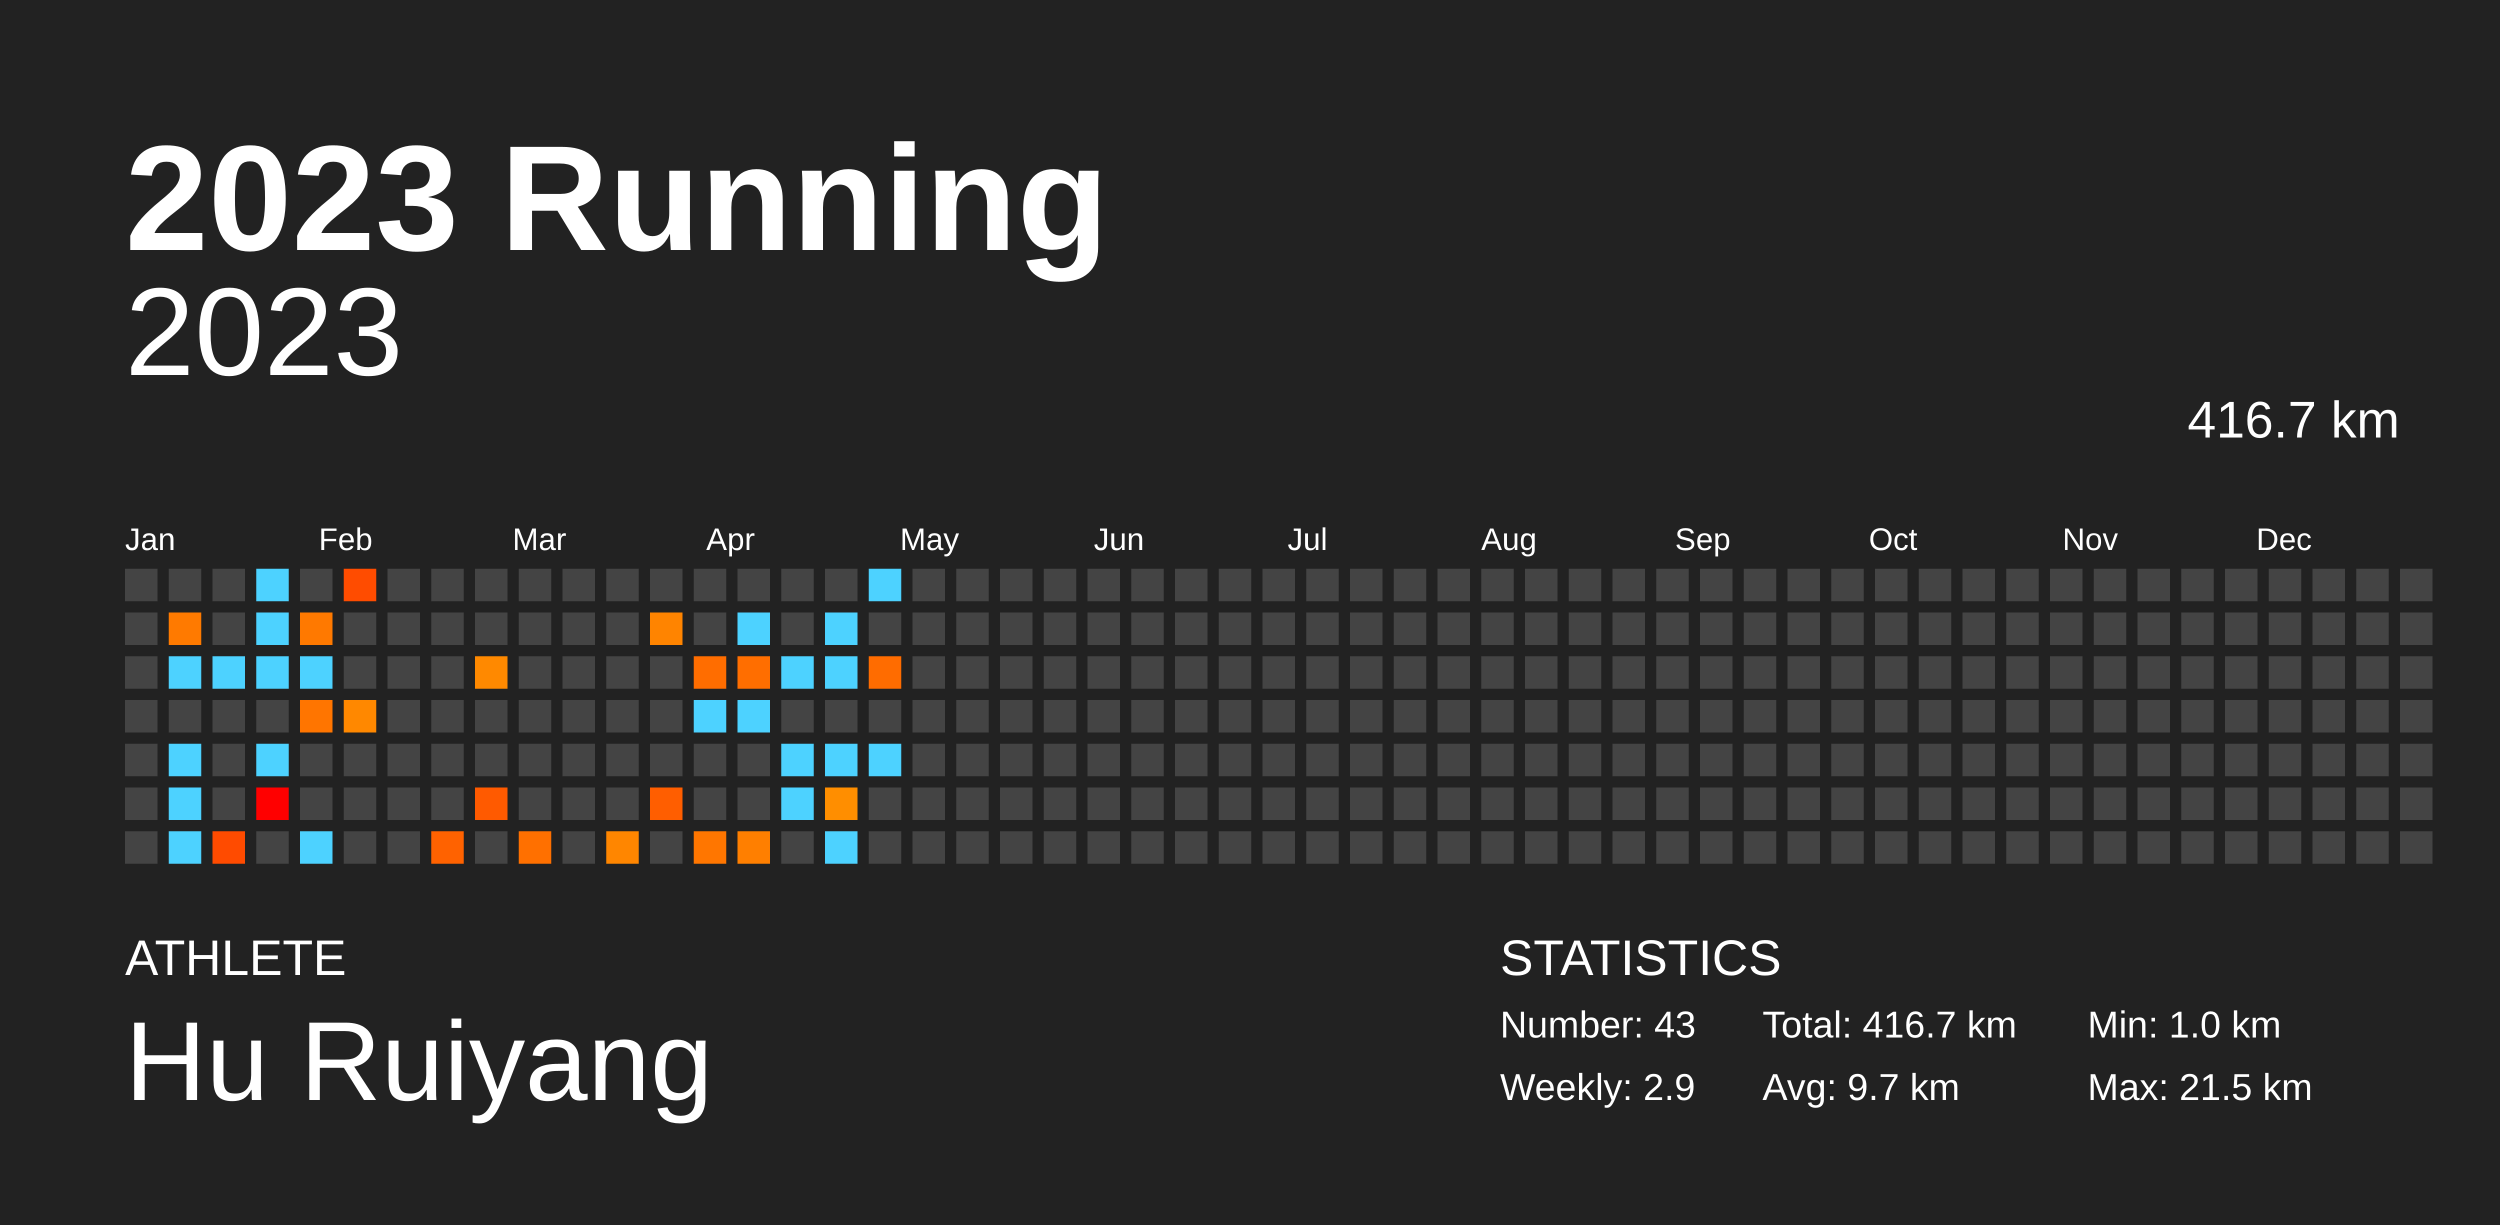
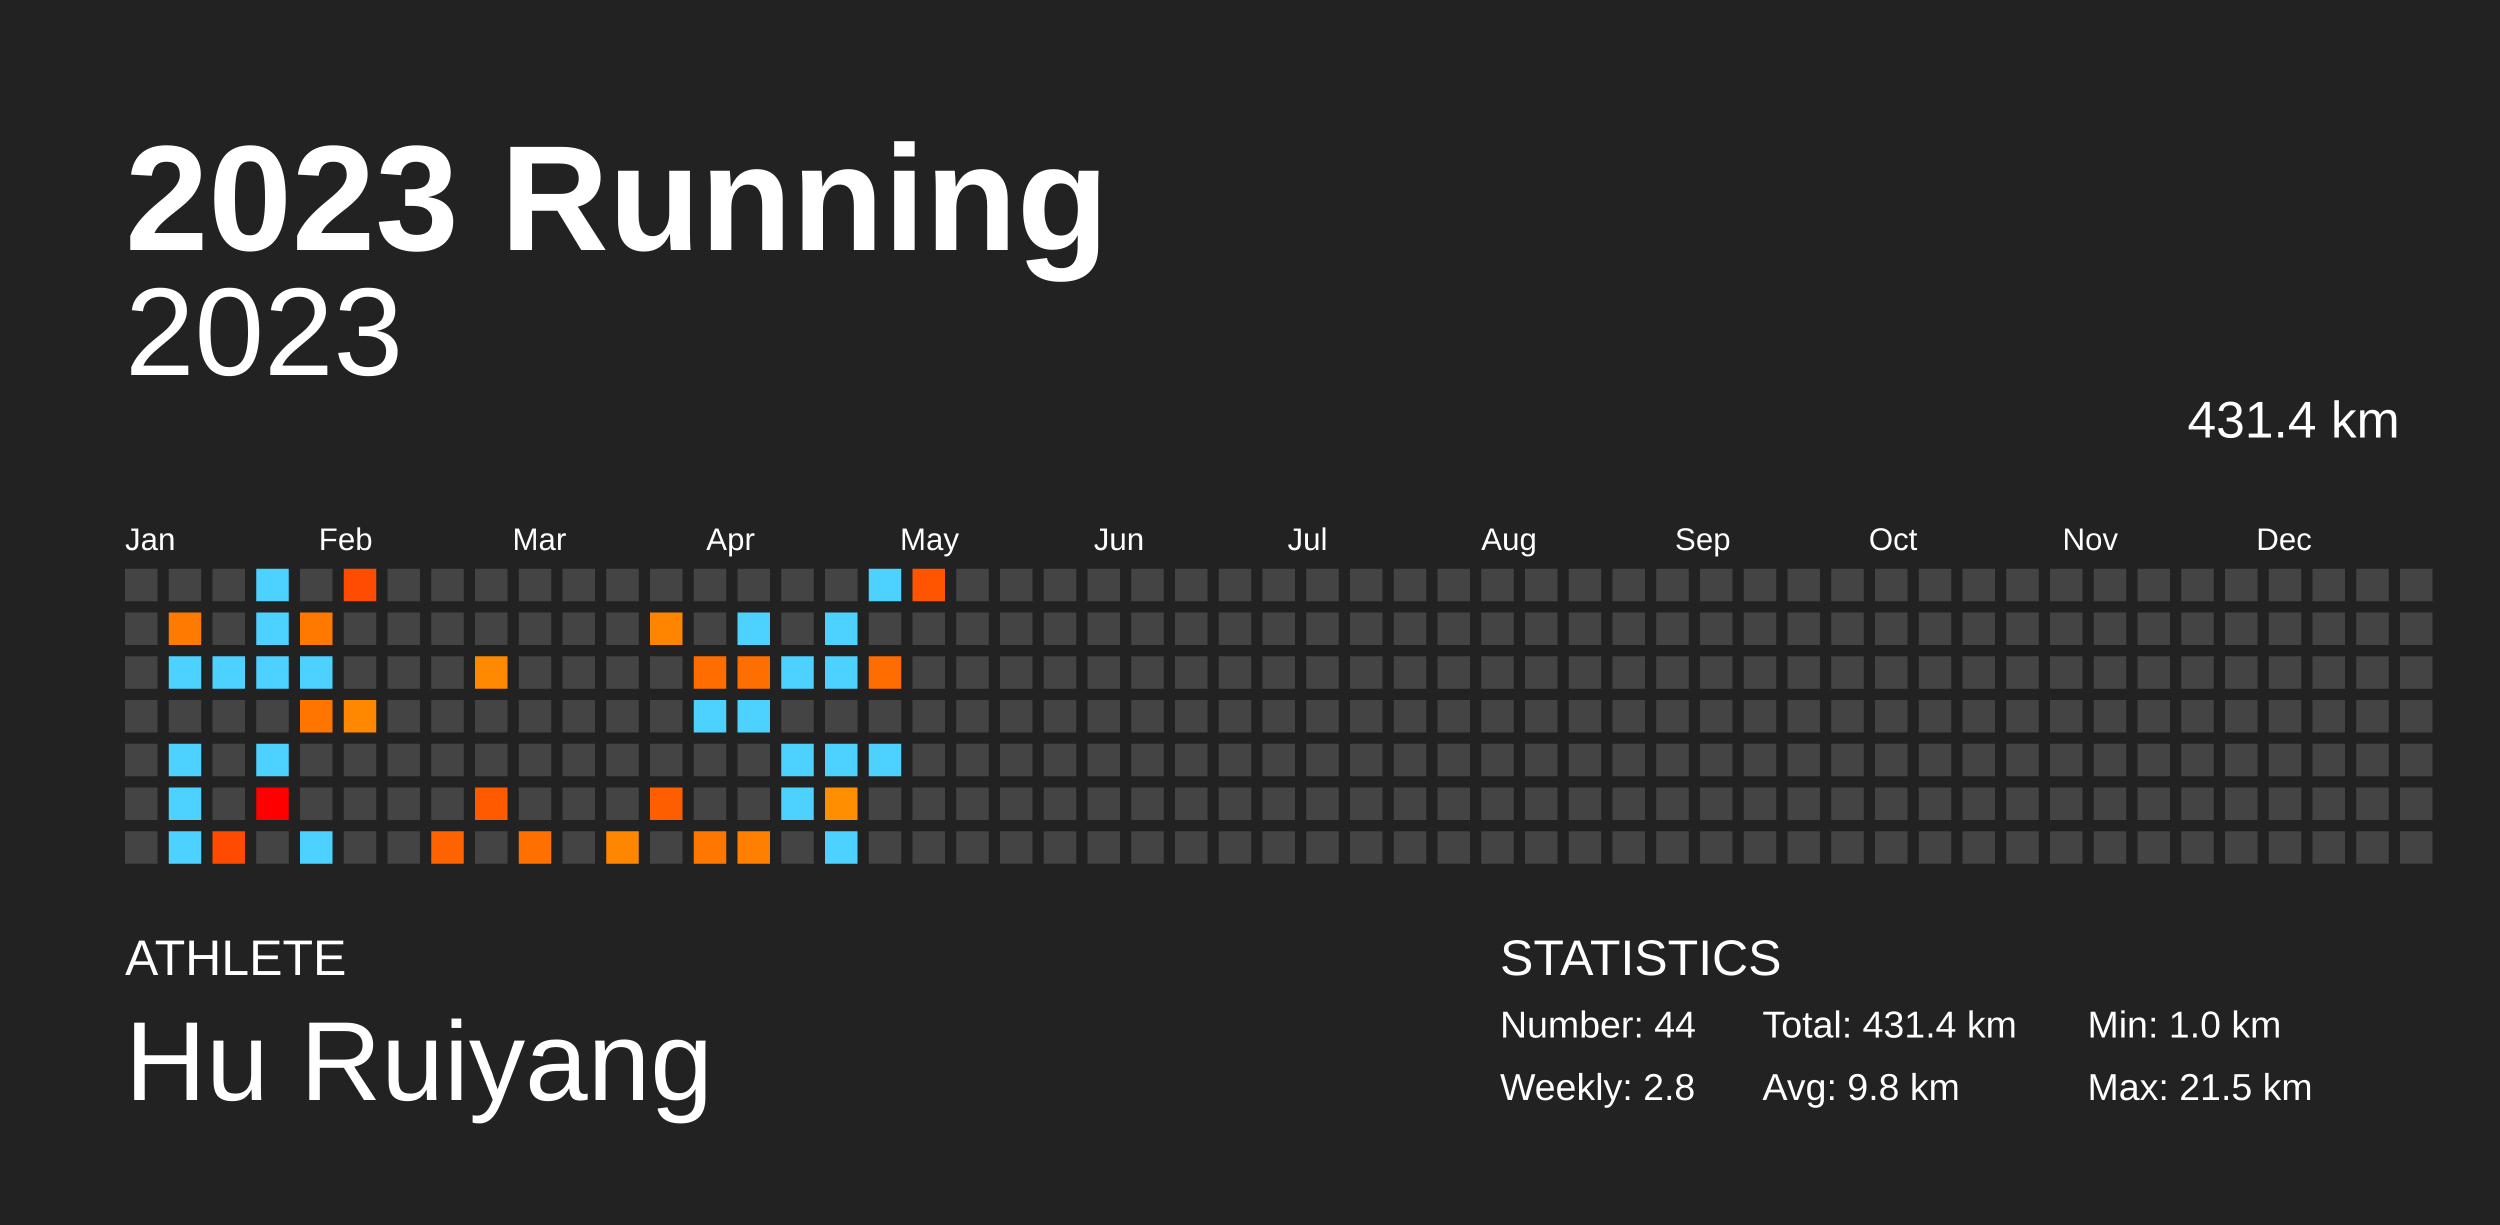
<svg xmlns="http://www.w3.org/2000/svg" baseProfile="full" height="98mm" version="1.1" viewBox="0,0,200,98" width="200mm">
  <defs />
  <rect fill="#222222" height="98" width="200" x="0" y="0" />
  <text fill="#FFFFFF" style="font-size:12px; font-family:Arial; font-weight:bold;" x="10" y="20">2023 Running</text>
  <text fill="#FFFFFF" style="font-size:4px; font-family:Arial" x="10" y="78">ATHLETE</text>
  <text fill="#FFFFFF" style="font-size:9px; font-family:Arial" x="10" y="88">Hu Ruiyang</text>
  <text fill="#FFFFFF" style="font-size:4px; font-family:Arial" x="120" y="78">STATISTICS</text>
-   <text fill="#FFFFFF" style="font-size:3px; font-family:Arial" x="120" y="83">Number: 43</text>
-   <text fill="#FFFFFF" style="font-size:3px; font-family:Arial" x="120" y="88">Weekly: 2.9</text>
-   <text fill="#FFFFFF" style="font-size:3px; font-family:Arial" x="141" y="83">Total: 416.7 km</text>
-   <text fill="#FFFFFF" style="font-size:3px; font-family:Arial" x="141" y="88">Avg: 9.7 km</text>
+   <text fill="#FFFFFF" style="font-size:3px; font-family:Arial" x="120" y="83">Number: 44</text>
+   <text fill="#FFFFFF" style="font-size:3px; font-family:Arial" x="120" y="88">Weekly: 2.8</text>
+   <text fill="#FFFFFF" style="font-size:3px; font-family:Arial" x="141" y="83">Total: 431.4 km</text>
+   <text fill="#FFFFFF" style="font-size:3px; font-family:Arial" x="141" y="88">Avg: 9.8 km</text>
  <text fill="#FFFFFF" style="font-size:3px; font-family:Arial" x="167" y="83">Min: 1.0 km</text>
  <text fill="#FFFFFF" style="font-size:3px; font-family:Arial" x="167" y="88">Max: 21.5 km</text>
  <text alignment-baseline="hanging" fill="#FFFFFF" style="font-size:10.0px; font-family:Arial;" x="10" y="30">2023</text>
-   <text alignment-baseline="hanging" fill="#FFFFFF" style="font-size:4.125px; font-family:Arial;" x="175" y="35">416.7 km</text>
+   <text alignment-baseline="hanging" fill="#FFFFFF" style="font-size:4.125px; font-family:Arial;" x="175" y="35">431.4 km</text>
  <text fill="#FFFFFF" style="font-size:2.5px; font-family:Arial" x="10.0" y="44">Jan</text>
  <text fill="#FFFFFF" style="font-size:2.5px; font-family:Arial" x="25.5" y="44">Feb</text>
  <text fill="#FFFFFF" style="font-size:2.5px; font-family:Arial" x="41.0" y="44">Mar</text>
  <text fill="#FFFFFF" style="font-size:2.5px; font-family:Arial" x="56.5" y="44">Apr</text>
  <text fill="#FFFFFF" style="font-size:2.5px; font-family:Arial" x="72.0" y="44">May</text>
  <text fill="#FFFFFF" style="font-size:2.5px; font-family:Arial" x="87.5" y="44">Jun</text>
  <text fill="#FFFFFF" style="font-size:2.5px; font-family:Arial" x="103.0" y="44">Jul</text>
  <text fill="#FFFFFF" style="font-size:2.5px; font-family:Arial" x="118.5" y="44">Aug</text>
  <text fill="#FFFFFF" style="font-size:2.5px; font-family:Arial" x="134.0" y="44">Sep</text>
  <text fill="#FFFFFF" style="font-size:2.5px; font-family:Arial" x="149.5" y="44">Oct</text>
  <text fill="#FFFFFF" style="font-size:2.5px; font-family:Arial" x="165.0" y="44">Nov</text>
  <text fill="#FFFFFF" style="font-size:2.5px; font-family:Arial" x="180.5" y="44">Dec</text>
  <rect fill="#444444" height="2.6" width="2.6" x="10.0" y="45.5" />
  <rect fill="#444444" height="2.6" width="2.6" x="10.0" y="49.0" />
  <rect fill="#444444" height="2.6" width="2.6" x="10.0" y="52.5" />
  <rect fill="#444444" height="2.6" width="2.6" x="10.0" y="56.0" />
  <rect fill="#444444" height="2.6" width="2.6" x="10.0" y="59.5" />
  <rect fill="#444444" height="2.6" width="2.6" x="10.0" y="63.0" />
  <rect fill="#444444" height="2.6" width="2.6" x="10.0" y="66.5" />
  <rect fill="#444444" height="2.6" width="2.6" x="13.5" y="45.5" />
  <rect fill="#ff7a00" height="2.6" width="2.6" x="13.5" y="49.0" />
  <rect fill="#4dd2ff" height="2.6" width="2.6" x="13.5" y="52.5" />
  <rect fill="#444444" height="2.6" width="2.6" x="13.5" y="56.0" />
  <rect fill="#4dd2ff" height="2.6" width="2.6" x="13.5" y="59.5" />
  <rect fill="#4dd2ff" height="2.6" width="2.6" x="13.5" y="63.0" />
  <rect fill="#4dd2ff" height="2.6" width="2.6" x="13.5" y="66.5" />
  <rect fill="#444444" height="2.6" width="2.6" x="17.0" y="45.5" />
  <rect fill="#444444" height="2.6" width="2.6" x="17.0" y="49.0" />
  <rect fill="#4dd2ff" height="2.6" width="2.6" x="17.0" y="52.5" />
  <rect fill="#444444" height="2.6" width="2.6" x="17.0" y="56.0" />
  <rect fill="#444444" height="2.6" width="2.6" x="17.0" y="59.5" />
  <rect fill="#444444" height="2.6" width="2.6" x="17.0" y="63.0" />
  <rect fill="#ff4b00" height="2.6" width="2.6" x="17.0" y="66.5" />
  <rect fill="#4dd2ff" height="2.6" width="2.6" x="20.5" y="45.5" />
  <rect fill="#4dd2ff" height="2.6" width="2.6" x="20.5" y="49.0" />
  <rect fill="#4dd2ff" height="2.6" width="2.6" x="20.5" y="52.5" />
  <rect fill="#444444" height="2.6" width="2.6" x="20.5" y="56.0" />
  <rect fill="#4dd2ff" height="2.6" width="2.6" x="20.5" y="59.5" />
  <rect fill="red" height="2.6" width="2.6" x="20.5" y="63.0" />
  <rect fill="#444444" height="2.6" width="2.6" x="20.5" y="66.5" />
  <rect fill="#444444" height="2.6" width="2.6" x="24.0" y="45.5" />
  <rect fill="#ff7900" height="2.6" width="2.6" x="24.0" y="49.0" />
  <rect fill="#4dd2ff" height="2.6" width="2.6" x="24.0" y="52.5" />
  <rect fill="#ff7500" height="2.6" width="2.6" x="24.0" y="56.0" />
  <rect fill="#444444" height="2.6" width="2.6" x="24.0" y="59.5" />
  <rect fill="#444444" height="2.6" width="2.6" x="24.0" y="63.0" />
  <rect fill="#4dd2ff" height="2.6" width="2.6" x="24.0" y="66.5" />
  <rect fill="#ff4c00" height="2.6" width="2.6" x="27.5" y="45.5" />
  <rect fill="#444444" height="2.6" width="2.6" x="27.5" y="49.0" />
  <rect fill="#444444" height="2.6" width="2.6" x="27.5" y="52.5" />
  <rect fill="#ff8800" height="2.6" width="2.6" x="27.5" y="56.0" />
  <rect fill="#444444" height="2.6" width="2.6" x="27.5" y="59.5" />
  <rect fill="#444444" height="2.6" width="2.6" x="27.5" y="63.0" />
  <rect fill="#444444" height="2.6" width="2.6" x="27.5" y="66.5" />
  <rect fill="#444444" height="2.6" width="2.6" x="31.0" y="45.5" />
  <rect fill="#444444" height="2.6" width="2.6" x="31.0" y="49.0" />
  <rect fill="#444444" height="2.6" width="2.6" x="31.0" y="52.5" />
  <rect fill="#444444" height="2.6" width="2.6" x="31.0" y="56.0" />
  <rect fill="#444444" height="2.6" width="2.6" x="31.0" y="59.5" />
  <rect fill="#444444" height="2.6" width="2.6" x="31.0" y="63.0" />
  <rect fill="#444444" height="2.6" width="2.6" x="31.0" y="66.5" />
  <rect fill="#444444" height="2.6" width="2.6" x="34.5" y="45.5" />
  <rect fill="#444444" height="2.6" width="2.6" x="34.5" y="49.0" />
  <rect fill="#444444" height="2.6" width="2.6" x="34.5" y="52.5" />
  <rect fill="#444444" height="2.6" width="2.6" x="34.5" y="56.0" />
  <rect fill="#444444" height="2.6" width="2.6" x="34.5" y="59.5" />
  <rect fill="#444444" height="2.6" width="2.6" x="34.5" y="63.0" />
  <rect fill="#ff6200" height="2.6" width="2.6" x="34.5" y="66.5" />
  <rect fill="#444444" height="2.6" width="2.6" x="38.0" y="45.5" />
  <rect fill="#444444" height="2.6" width="2.6" x="38.0" y="49.0" />
  <rect fill="#ff8900" height="2.6" width="2.6" x="38.0" y="52.5" />
  <rect fill="#444444" height="2.6" width="2.6" x="38.0" y="56.0" />
  <rect fill="#444444" height="2.6" width="2.6" x="38.0" y="59.5" />
  <rect fill="#ff5a00" height="2.6" width="2.6" x="38.0" y="63.0" />
  <rect fill="#444444" height="2.6" width="2.6" x="38.0" y="66.5" />
  <rect fill="#444444" height="2.6" width="2.6" x="41.5" y="45.5" />
  <rect fill="#444444" height="2.6" width="2.6" x="41.5" y="49.0" />
  <rect fill="#444444" height="2.6" width="2.6" x="41.5" y="52.5" />
  <rect fill="#444444" height="2.6" width="2.6" x="41.5" y="56.0" />
  <rect fill="#444444" height="2.6" width="2.6" x="41.5" y="59.5" />
  <rect fill="#444444" height="2.6" width="2.6" x="41.5" y="63.0" />
  <rect fill="#ff7000" height="2.6" width="2.6" x="41.5" y="66.5" />
  <rect fill="#444444" height="2.6" width="2.6" x="45.0" y="45.5" />
  <rect fill="#444444" height="2.6" width="2.6" x="45.0" y="49.0" />
  <rect fill="#444444" height="2.6" width="2.6" x="45.0" y="52.5" />
  <rect fill="#444444" height="2.6" width="2.6" x="45.0" y="56.0" />
  <rect fill="#444444" height="2.6" width="2.6" x="45.0" y="59.5" />
  <rect fill="#444444" height="2.6" width="2.6" x="45.0" y="63.0" />
  <rect fill="#444444" height="2.6" width="2.6" x="45.0" y="66.5" />
  <rect fill="#444444" height="2.6" width="2.6" x="48.5" y="45.5" />
  <rect fill="#444444" height="2.6" width="2.6" x="48.5" y="49.0" />
  <rect fill="#444444" height="2.6" width="2.6" x="48.5" y="52.5" />
  <rect fill="#444444" height="2.6" width="2.6" x="48.5" y="56.0" />
  <rect fill="#444444" height="2.6" width="2.6" x="48.5" y="59.5" />
  <rect fill="#444444" height="2.6" width="2.6" x="48.5" y="63.0" />
  <rect fill="#ff8600" height="2.6" width="2.6" x="48.5" y="66.5" />
  <rect fill="#444444" height="2.6" width="2.6" x="52.0" y="45.5" />
  <rect fill="#ff8400" height="2.6" width="2.6" x="52.0" y="49.0" />
  <rect fill="#444444" height="2.6" width="2.6" x="52.0" y="52.5" />
  <rect fill="#444444" height="2.6" width="2.6" x="52.0" y="56.0" />
  <rect fill="#444444" height="2.6" width="2.6" x="52.0" y="59.5" />
  <rect fill="#ff5e00" height="2.6" width="2.6" x="52.0" y="63.0" />
  <rect fill="#444444" height="2.6" width="2.6" x="52.0" y="66.5" />
  <rect fill="#444444" height="2.6" width="2.6" x="55.5" y="45.5" />
  <rect fill="#444444" height="2.6" width="2.6" x="55.5" y="49.0" />
  <rect fill="#ff6d00" height="2.6" width="2.6" x="55.5" y="52.5" />
  <rect fill="#4dd2ff" height="2.6" width="2.6" x="55.5" y="56.0" />
  <rect fill="#444444" height="2.6" width="2.6" x="55.5" y="59.5" />
  <rect fill="#444444" height="2.6" width="2.6" x="55.5" y="63.0" />
  <rect fill="#ff7600" height="2.6" width="2.6" x="55.5" y="66.5" />
  <rect fill="#444444" height="2.6" width="2.6" x="59.0" y="45.5" />
  <rect fill="#4dd2ff" height="2.6" width="2.6" x="59.0" y="49.0" />
  <rect fill="#ff6e00" height="2.6" width="2.6" x="59.0" y="52.5" />
  <rect fill="#4dd2ff" height="2.6" width="2.6" x="59.0" y="56.0" />
  <rect fill="#444444" height="2.6" width="2.6" x="59.0" y="59.5" />
  <rect fill="#444444" height="2.6" width="2.6" x="59.0" y="63.0" />
  <rect fill="#ff7f00" height="2.6" width="2.6" x="59.0" y="66.5" />
  <rect fill="#444444" height="2.6" width="2.6" x="62.5" y="45.5" />
  <rect fill="#444444" height="2.6" width="2.6" x="62.5" y="49.0" />
  <rect fill="#4dd2ff" height="2.6" width="2.6" x="62.5" y="52.5" />
  <rect fill="#444444" height="2.6" width="2.6" x="62.5" y="56.0" />
  <rect fill="#4dd2ff" height="2.6" width="2.6" x="62.5" y="59.5" />
  <rect fill="#4dd2ff" height="2.6" width="2.6" x="62.5" y="63.0" />
  <rect fill="#444444" height="2.6" width="2.6" x="62.5" y="66.5" />
  <rect fill="#444444" height="2.6" width="2.6" x="66.0" y="45.5" />
  <rect fill="#4dd2ff" height="2.6" width="2.6" x="66.0" y="49.0" />
  <rect fill="#4dd2ff" height="2.6" width="2.6" x="66.0" y="52.5" />
  <rect fill="#444444" height="2.6" width="2.6" x="66.0" y="56.0" />
  <rect fill="#4dd2ff" height="2.6" width="2.6" x="66.0" y="59.5" />
  <rect fill="#ff8e00" height="2.6" width="2.6" x="66.0" y="63.0" />
  <rect fill="#4dd2ff" height="2.6" width="2.6" x="66.0" y="66.5" />
  <rect fill="#4dd2ff" height="2.6" width="2.6" x="69.5" y="45.5" />
  <rect fill="#444444" height="2.6" width="2.6" x="69.5" y="49.0" />
  <rect fill="#ff6c00" height="2.6" width="2.6" x="69.5" y="52.5" />
  <rect fill="#444444" height="2.6" width="2.6" x="69.5" y="56.0" />
  <rect fill="#4dd2ff" height="2.6" width="2.6" x="69.5" y="59.5" />
  <rect fill="#444444" height="2.6" width="2.6" x="69.5" y="63.0" />
  <rect fill="#444444" height="2.6" width="2.6" x="69.5" y="66.5" />
-   <rect fill="#444444" height="2.6" width="2.6" x="73.0" y="45.5" />
+   <rect fill="#ff5500" height="2.6" width="2.6" x="73.0" y="45.5" />
  <rect fill="#444444" height="2.6" width="2.6" x="73.0" y="49.0" />
  <rect fill="#444444" height="2.6" width="2.6" x="73.0" y="52.5" />
  <rect fill="#444444" height="2.6" width="2.6" x="73.0" y="56.0" />
  <rect fill="#444444" height="2.6" width="2.6" x="73.0" y="59.5" />
  <rect fill="#444444" height="2.6" width="2.6" x="73.0" y="63.0" />
  <rect fill="#444444" height="2.6" width="2.6" x="73.0" y="66.5" />
  <rect fill="#444444" height="2.6" width="2.6" x="76.5" y="45.5" />
  <rect fill="#444444" height="2.6" width="2.6" x="76.5" y="49.0" />
  <rect fill="#444444" height="2.6" width="2.6" x="76.5" y="52.5" />
  <rect fill="#444444" height="2.6" width="2.6" x="76.5" y="56.0" />
  <rect fill="#444444" height="2.6" width="2.6" x="76.5" y="59.5" />
  <rect fill="#444444" height="2.6" width="2.6" x="76.5" y="63.0" />
  <rect fill="#444444" height="2.6" width="2.6" x="76.5" y="66.5" />
  <rect fill="#444444" height="2.6" width="2.6" x="80.0" y="45.5" />
  <rect fill="#444444" height="2.6" width="2.6" x="80.0" y="49.0" />
  <rect fill="#444444" height="2.6" width="2.6" x="80.0" y="52.5" />
  <rect fill="#444444" height="2.6" width="2.6" x="80.0" y="56.0" />
  <rect fill="#444444" height="2.6" width="2.6" x="80.0" y="59.5" />
  <rect fill="#444444" height="2.6" width="2.6" x="80.0" y="63.0" />
  <rect fill="#444444" height="2.6" width="2.6" x="80.0" y="66.5" />
  <rect fill="#444444" height="2.6" width="2.6" x="83.5" y="45.5" />
  <rect fill="#444444" height="2.6" width="2.6" x="83.5" y="49.0" />
  <rect fill="#444444" height="2.6" width="2.6" x="83.5" y="52.5" />
  <rect fill="#444444" height="2.6" width="2.6" x="83.5" y="56.0" />
  <rect fill="#444444" height="2.6" width="2.6" x="83.5" y="59.5" />
  <rect fill="#444444" height="2.6" width="2.6" x="83.5" y="63.0" />
  <rect fill="#444444" height="2.6" width="2.6" x="83.5" y="66.5" />
  <rect fill="#444444" height="2.6" width="2.6" x="87.0" y="45.5" />
  <rect fill="#444444" height="2.6" width="2.6" x="87.0" y="49.0" />
  <rect fill="#444444" height="2.6" width="2.6" x="87.0" y="52.5" />
  <rect fill="#444444" height="2.6" width="2.6" x="87.0" y="56.0" />
  <rect fill="#444444" height="2.6" width="2.6" x="87.0" y="59.5" />
  <rect fill="#444444" height="2.6" width="2.6" x="87.0" y="63.0" />
  <rect fill="#444444" height="2.6" width="2.6" x="87.0" y="66.5" />
  <rect fill="#444444" height="2.6" width="2.6" x="90.5" y="45.5" />
  <rect fill="#444444" height="2.6" width="2.6" x="90.5" y="49.0" />
  <rect fill="#444444" height="2.6" width="2.6" x="90.5" y="52.5" />
  <rect fill="#444444" height="2.6" width="2.6" x="90.5" y="56.0" />
  <rect fill="#444444" height="2.6" width="2.6" x="90.5" y="59.5" />
  <rect fill="#444444" height="2.6" width="2.6" x="90.5" y="63.0" />
  <rect fill="#444444" height="2.6" width="2.6" x="90.5" y="66.5" />
  <rect fill="#444444" height="2.6" width="2.6" x="94.0" y="45.5" />
  <rect fill="#444444" height="2.6" width="2.6" x="94.0" y="49.0" />
  <rect fill="#444444" height="2.6" width="2.6" x="94.0" y="52.5" />
  <rect fill="#444444" height="2.6" width="2.6" x="94.0" y="56.0" />
  <rect fill="#444444" height="2.6" width="2.6" x="94.0" y="59.5" />
  <rect fill="#444444" height="2.6" width="2.6" x="94.0" y="63.0" />
  <rect fill="#444444" height="2.6" width="2.6" x="94.0" y="66.5" />
  <rect fill="#444444" height="2.6" width="2.6" x="97.5" y="45.5" />
  <rect fill="#444444" height="2.6" width="2.6" x="97.5" y="49.0" />
  <rect fill="#444444" height="2.6" width="2.6" x="97.5" y="52.5" />
  <rect fill="#444444" height="2.6" width="2.6" x="97.5" y="56.0" />
  <rect fill="#444444" height="2.6" width="2.6" x="97.5" y="59.5" />
  <rect fill="#444444" height="2.6" width="2.6" x="97.5" y="63.0" />
  <rect fill="#444444" height="2.6" width="2.6" x="97.5" y="66.5" />
  <rect fill="#444444" height="2.6" width="2.6" x="101.0" y="45.5" />
  <rect fill="#444444" height="2.6" width="2.6" x="101.0" y="49.0" />
  <rect fill="#444444" height="2.6" width="2.6" x="101.0" y="52.5" />
  <rect fill="#444444" height="2.6" width="2.6" x="101.0" y="56.0" />
  <rect fill="#444444" height="2.6" width="2.6" x="101.0" y="59.5" />
  <rect fill="#444444" height="2.6" width="2.6" x="101.0" y="63.0" />
  <rect fill="#444444" height="2.6" width="2.6" x="101.0" y="66.5" />
  <rect fill="#444444" height="2.6" width="2.6" x="104.5" y="45.5" />
  <rect fill="#444444" height="2.6" width="2.6" x="104.5" y="49.0" />
  <rect fill="#444444" height="2.6" width="2.6" x="104.5" y="52.5" />
  <rect fill="#444444" height="2.6" width="2.6" x="104.5" y="56.0" />
  <rect fill="#444444" height="2.6" width="2.6" x="104.5" y="59.5" />
  <rect fill="#444444" height="2.6" width="2.6" x="104.5" y="63.0" />
  <rect fill="#444444" height="2.6" width="2.6" x="104.5" y="66.5" />
  <rect fill="#444444" height="2.6" width="2.6" x="108.0" y="45.5" />
  <rect fill="#444444" height="2.6" width="2.6" x="108.0" y="49.0" />
  <rect fill="#444444" height="2.6" width="2.6" x="108.0" y="52.5" />
  <rect fill="#444444" height="2.6" width="2.6" x="108.0" y="56.0" />
  <rect fill="#444444" height="2.6" width="2.6" x="108.0" y="59.5" />
  <rect fill="#444444" height="2.6" width="2.6" x="108.0" y="63.0" />
  <rect fill="#444444" height="2.6" width="2.6" x="108.0" y="66.5" />
  <rect fill="#444444" height="2.6" width="2.6" x="111.5" y="45.5" />
  <rect fill="#444444" height="2.6" width="2.6" x="111.5" y="49.0" />
  <rect fill="#444444" height="2.6" width="2.6" x="111.5" y="52.5" />
  <rect fill="#444444" height="2.6" width="2.6" x="111.5" y="56.0" />
  <rect fill="#444444" height="2.6" width="2.6" x="111.5" y="59.5" />
  <rect fill="#444444" height="2.6" width="2.6" x="111.5" y="63.0" />
  <rect fill="#444444" height="2.6" width="2.6" x="111.5" y="66.5" />
  <rect fill="#444444" height="2.6" width="2.6" x="115.0" y="45.5" />
  <rect fill="#444444" height="2.6" width="2.6" x="115.0" y="49.0" />
  <rect fill="#444444" height="2.6" width="2.6" x="115.0" y="52.5" />
  <rect fill="#444444" height="2.6" width="2.6" x="115.0" y="56.0" />
  <rect fill="#444444" height="2.6" width="2.6" x="115.0" y="59.5" />
  <rect fill="#444444" height="2.6" width="2.6" x="115.0" y="63.0" />
  <rect fill="#444444" height="2.6" width="2.6" x="115.0" y="66.5" />
  <rect fill="#444444" height="2.6" width="2.6" x="118.5" y="45.5" />
  <rect fill="#444444" height="2.6" width="2.6" x="118.5" y="49.0" />
  <rect fill="#444444" height="2.6" width="2.6" x="118.5" y="52.5" />
  <rect fill="#444444" height="2.6" width="2.6" x="118.5" y="56.0" />
  <rect fill="#444444" height="2.6" width="2.6" x="118.5" y="59.5" />
  <rect fill="#444444" height="2.6" width="2.6" x="118.5" y="63.0" />
  <rect fill="#444444" height="2.6" width="2.6" x="118.5" y="66.5" />
  <rect fill="#444444" height="2.6" width="2.6" x="122.0" y="45.5" />
  <rect fill="#444444" height="2.6" width="2.6" x="122.0" y="49.0" />
  <rect fill="#444444" height="2.6" width="2.6" x="122.0" y="52.5" />
  <rect fill="#444444" height="2.6" width="2.6" x="122.0" y="56.0" />
  <rect fill="#444444" height="2.6" width="2.6" x="122.0" y="59.5" />
  <rect fill="#444444" height="2.6" width="2.6" x="122.0" y="63.0" />
  <rect fill="#444444" height="2.6" width="2.6" x="122.0" y="66.5" />
  <rect fill="#444444" height="2.6" width="2.6" x="125.5" y="45.5" />
  <rect fill="#444444" height="2.6" width="2.6" x="125.5" y="49.0" />
  <rect fill="#444444" height="2.6" width="2.6" x="125.5" y="52.5" />
  <rect fill="#444444" height="2.6" width="2.6" x="125.5" y="56.0" />
  <rect fill="#444444" height="2.6" width="2.6" x="125.5" y="59.5" />
  <rect fill="#444444" height="2.6" width="2.6" x="125.5" y="63.0" />
  <rect fill="#444444" height="2.6" width="2.6" x="125.5" y="66.5" />
  <rect fill="#444444" height="2.6" width="2.6" x="129.0" y="45.5" />
  <rect fill="#444444" height="2.6" width="2.6" x="129.0" y="49.0" />
  <rect fill="#444444" height="2.6" width="2.6" x="129.0" y="52.5" />
  <rect fill="#444444" height="2.6" width="2.6" x="129.0" y="56.0" />
  <rect fill="#444444" height="2.6" width="2.6" x="129.0" y="59.5" />
  <rect fill="#444444" height="2.6" width="2.6" x="129.0" y="63.0" />
  <rect fill="#444444" height="2.6" width="2.6" x="129.0" y="66.5" />
  <rect fill="#444444" height="2.6" width="2.6" x="132.5" y="45.5" />
  <rect fill="#444444" height="2.6" width="2.6" x="132.5" y="49.0" />
  <rect fill="#444444" height="2.6" width="2.6" x="132.5" y="52.5" />
  <rect fill="#444444" height="2.6" width="2.6" x="132.5" y="56.0" />
  <rect fill="#444444" height="2.6" width="2.6" x="132.5" y="59.5" />
  <rect fill="#444444" height="2.6" width="2.6" x="132.5" y="63.0" />
  <rect fill="#444444" height="2.6" width="2.6" x="132.5" y="66.5" />
  <rect fill="#444444" height="2.6" width="2.6" x="136.0" y="45.5" />
  <rect fill="#444444" height="2.6" width="2.6" x="136.0" y="49.0" />
  <rect fill="#444444" height="2.6" width="2.6" x="136.0" y="52.5" />
  <rect fill="#444444" height="2.6" width="2.6" x="136.0" y="56.0" />
  <rect fill="#444444" height="2.6" width="2.6" x="136.0" y="59.5" />
  <rect fill="#444444" height="2.6" width="2.6" x="136.0" y="63.0" />
  <rect fill="#444444" height="2.6" width="2.6" x="136.0" y="66.5" />
  <rect fill="#444444" height="2.6" width="2.6" x="139.5" y="45.5" />
  <rect fill="#444444" height="2.6" width="2.6" x="139.5" y="49.0" />
  <rect fill="#444444" height="2.6" width="2.6" x="139.5" y="52.5" />
  <rect fill="#444444" height="2.6" width="2.6" x="139.5" y="56.0" />
  <rect fill="#444444" height="2.6" width="2.6" x="139.5" y="59.5" />
  <rect fill="#444444" height="2.6" width="2.6" x="139.5" y="63.0" />
  <rect fill="#444444" height="2.6" width="2.6" x="139.5" y="66.5" />
  <rect fill="#444444" height="2.6" width="2.6" x="143.0" y="45.5" />
  <rect fill="#444444" height="2.6" width="2.6" x="143.0" y="49.0" />
  <rect fill="#444444" height="2.6" width="2.6" x="143.0" y="52.5" />
  <rect fill="#444444" height="2.6" width="2.6" x="143.0" y="56.0" />
  <rect fill="#444444" height="2.6" width="2.6" x="143.0" y="59.5" />
  <rect fill="#444444" height="2.6" width="2.6" x="143.0" y="63.0" />
  <rect fill="#444444" height="2.6" width="2.6" x="143.0" y="66.5" />
  <rect fill="#444444" height="2.6" width="2.6" x="146.5" y="45.5" />
  <rect fill="#444444" height="2.6" width="2.6" x="146.5" y="49.0" />
  <rect fill="#444444" height="2.6" width="2.6" x="146.5" y="52.5" />
  <rect fill="#444444" height="2.6" width="2.6" x="146.5" y="56.0" />
  <rect fill="#444444" height="2.6" width="2.6" x="146.5" y="59.5" />
  <rect fill="#444444" height="2.6" width="2.6" x="146.5" y="63.0" />
  <rect fill="#444444" height="2.6" width="2.6" x="146.5" y="66.5" />
  <rect fill="#444444" height="2.6" width="2.6" x="150.0" y="45.5" />
  <rect fill="#444444" height="2.6" width="2.6" x="150.0" y="49.0" />
  <rect fill="#444444" height="2.6" width="2.6" x="150.0" y="52.5" />
  <rect fill="#444444" height="2.6" width="2.6" x="150.0" y="56.0" />
  <rect fill="#444444" height="2.6" width="2.6" x="150.0" y="59.5" />
  <rect fill="#444444" height="2.6" width="2.6" x="150.0" y="63.0" />
  <rect fill="#444444" height="2.6" width="2.6" x="150.0" y="66.5" />
  <rect fill="#444444" height="2.6" width="2.6" x="153.5" y="45.5" />
  <rect fill="#444444" height="2.6" width="2.6" x="153.5" y="49.0" />
  <rect fill="#444444" height="2.6" width="2.6" x="153.5" y="52.5" />
  <rect fill="#444444" height="2.6" width="2.6" x="153.5" y="56.0" />
  <rect fill="#444444" height="2.6" width="2.6" x="153.5" y="59.5" />
  <rect fill="#444444" height="2.6" width="2.6" x="153.5" y="63.0" />
  <rect fill="#444444" height="2.6" width="2.6" x="153.5" y="66.5" />
  <rect fill="#444444" height="2.6" width="2.6" x="157.0" y="45.5" />
  <rect fill="#444444" height="2.6" width="2.6" x="157.0" y="49.0" />
  <rect fill="#444444" height="2.6" width="2.6" x="157.0" y="52.5" />
  <rect fill="#444444" height="2.6" width="2.6" x="157.0" y="56.0" />
  <rect fill="#444444" height="2.6" width="2.6" x="157.0" y="59.5" />
  <rect fill="#444444" height="2.6" width="2.6" x="157.0" y="63.0" />
  <rect fill="#444444" height="2.6" width="2.6" x="157.0" y="66.5" />
  <rect fill="#444444" height="2.6" width="2.6" x="160.5" y="45.5" />
  <rect fill="#444444" height="2.6" width="2.6" x="160.5" y="49.0" />
  <rect fill="#444444" height="2.6" width="2.6" x="160.5" y="52.5" />
  <rect fill="#444444" height="2.6" width="2.6" x="160.5" y="56.0" />
  <rect fill="#444444" height="2.6" width="2.6" x="160.5" y="59.5" />
  <rect fill="#444444" height="2.6" width="2.6" x="160.5" y="63.0" />
  <rect fill="#444444" height="2.6" width="2.6" x="160.5" y="66.5" />
  <rect fill="#444444" height="2.6" width="2.6" x="164.0" y="45.5" />
  <rect fill="#444444" height="2.6" width="2.6" x="164.0" y="49.0" />
  <rect fill="#444444" height="2.6" width="2.6" x="164.0" y="52.5" />
  <rect fill="#444444" height="2.6" width="2.6" x="164.0" y="56.0" />
  <rect fill="#444444" height="2.6" width="2.6" x="164.0" y="59.5" />
  <rect fill="#444444" height="2.6" width="2.6" x="164.0" y="63.0" />
  <rect fill="#444444" height="2.6" width="2.6" x="164.0" y="66.5" />
  <rect fill="#444444" height="2.6" width="2.6" x="167.5" y="45.5" />
  <rect fill="#444444" height="2.6" width="2.6" x="167.5" y="49.0" />
  <rect fill="#444444" height="2.6" width="2.6" x="167.5" y="52.5" />
  <rect fill="#444444" height="2.6" width="2.6" x="167.5" y="56.0" />
  <rect fill="#444444" height="2.6" width="2.6" x="167.5" y="59.5" />
  <rect fill="#444444" height="2.6" width="2.6" x="167.5" y="63.0" />
  <rect fill="#444444" height="2.6" width="2.6" x="167.5" y="66.5" />
  <rect fill="#444444" height="2.6" width="2.6" x="171.0" y="45.5" />
  <rect fill="#444444" height="2.6" width="2.6" x="171.0" y="49.0" />
  <rect fill="#444444" height="2.6" width="2.6" x="171.0" y="52.5" />
  <rect fill="#444444" height="2.6" width="2.6" x="171.0" y="56.0" />
  <rect fill="#444444" height="2.6" width="2.6" x="171.0" y="59.5" />
  <rect fill="#444444" height="2.6" width="2.6" x="171.0" y="63.0" />
  <rect fill="#444444" height="2.6" width="2.6" x="171.0" y="66.5" />
  <rect fill="#444444" height="2.6" width="2.6" x="174.5" y="45.5" />
  <rect fill="#444444" height="2.6" width="2.6" x="174.5" y="49.0" />
  <rect fill="#444444" height="2.6" width="2.6" x="174.5" y="52.5" />
  <rect fill="#444444" height="2.6" width="2.6" x="174.5" y="56.0" />
  <rect fill="#444444" height="2.6" width="2.6" x="174.5" y="59.5" />
  <rect fill="#444444" height="2.6" width="2.6" x="174.5" y="63.0" />
  <rect fill="#444444" height="2.6" width="2.6" x="174.5" y="66.5" />
  <rect fill="#444444" height="2.6" width="2.6" x="178.0" y="45.5" />
  <rect fill="#444444" height="2.6" width="2.6" x="178.0" y="49.0" />
  <rect fill="#444444" height="2.6" width="2.6" x="178.0" y="52.5" />
  <rect fill="#444444" height="2.6" width="2.6" x="178.0" y="56.0" />
  <rect fill="#444444" height="2.6" width="2.6" x="178.0" y="59.5" />
  <rect fill="#444444" height="2.6" width="2.6" x="178.0" y="63.0" />
  <rect fill="#444444" height="2.6" width="2.6" x="178.0" y="66.5" />
  <rect fill="#444444" height="2.6" width="2.6" x="181.5" y="45.5" />
  <rect fill="#444444" height="2.6" width="2.6" x="181.5" y="49.0" />
  <rect fill="#444444" height="2.6" width="2.6" x="181.5" y="52.5" />
  <rect fill="#444444" height="2.6" width="2.6" x="181.5" y="56.0" />
  <rect fill="#444444" height="2.6" width="2.6" x="181.5" y="59.5" />
  <rect fill="#444444" height="2.6" width="2.6" x="181.5" y="63.0" />
  <rect fill="#444444" height="2.6" width="2.6" x="181.5" y="66.5" />
  <rect fill="#444444" height="2.6" width="2.6" x="185.0" y="45.5" />
  <rect fill="#444444" height="2.6" width="2.6" x="185.0" y="49.0" />
  <rect fill="#444444" height="2.6" width="2.6" x="185.0" y="52.5" />
  <rect fill="#444444" height="2.6" width="2.6" x="185.0" y="56.0" />
  <rect fill="#444444" height="2.6" width="2.6" x="185.0" y="59.5" />
  <rect fill="#444444" height="2.6" width="2.6" x="185.0" y="63.0" />
  <rect fill="#444444" height="2.6" width="2.6" x="185.0" y="66.5" />
  <rect fill="#444444" height="2.6" width="2.6" x="188.5" y="45.5" />
  <rect fill="#444444" height="2.6" width="2.6" x="188.5" y="49.0" />
  <rect fill="#444444" height="2.6" width="2.6" x="188.5" y="52.5" />
  <rect fill="#444444" height="2.6" width="2.6" x="188.5" y="56.0" />
  <rect fill="#444444" height="2.6" width="2.6" x="188.5" y="59.5" />
  <rect fill="#444444" height="2.6" width="2.6" x="188.5" y="63.0" />
  <rect fill="#444444" height="2.6" width="2.6" x="188.5" y="66.5" />
  <rect fill="#444444" height="2.6" width="2.6" x="192.0" y="45.5" />
  <rect fill="#444444" height="2.6" width="2.6" x="192.0" y="49.0" />
  <rect fill="#444444" height="2.6" width="2.6" x="192.0" y="52.5" />
  <rect fill="#444444" height="2.6" width="2.6" x="192.0" y="56.0" />
  <rect fill="#444444" height="2.6" width="2.6" x="192.0" y="59.5" />
  <rect fill="#444444" height="2.6" width="2.6" x="192.0" y="63.0" />
  <rect fill="#444444" height="2.6" width="2.6" x="192.0" y="66.5" />
</svg>
